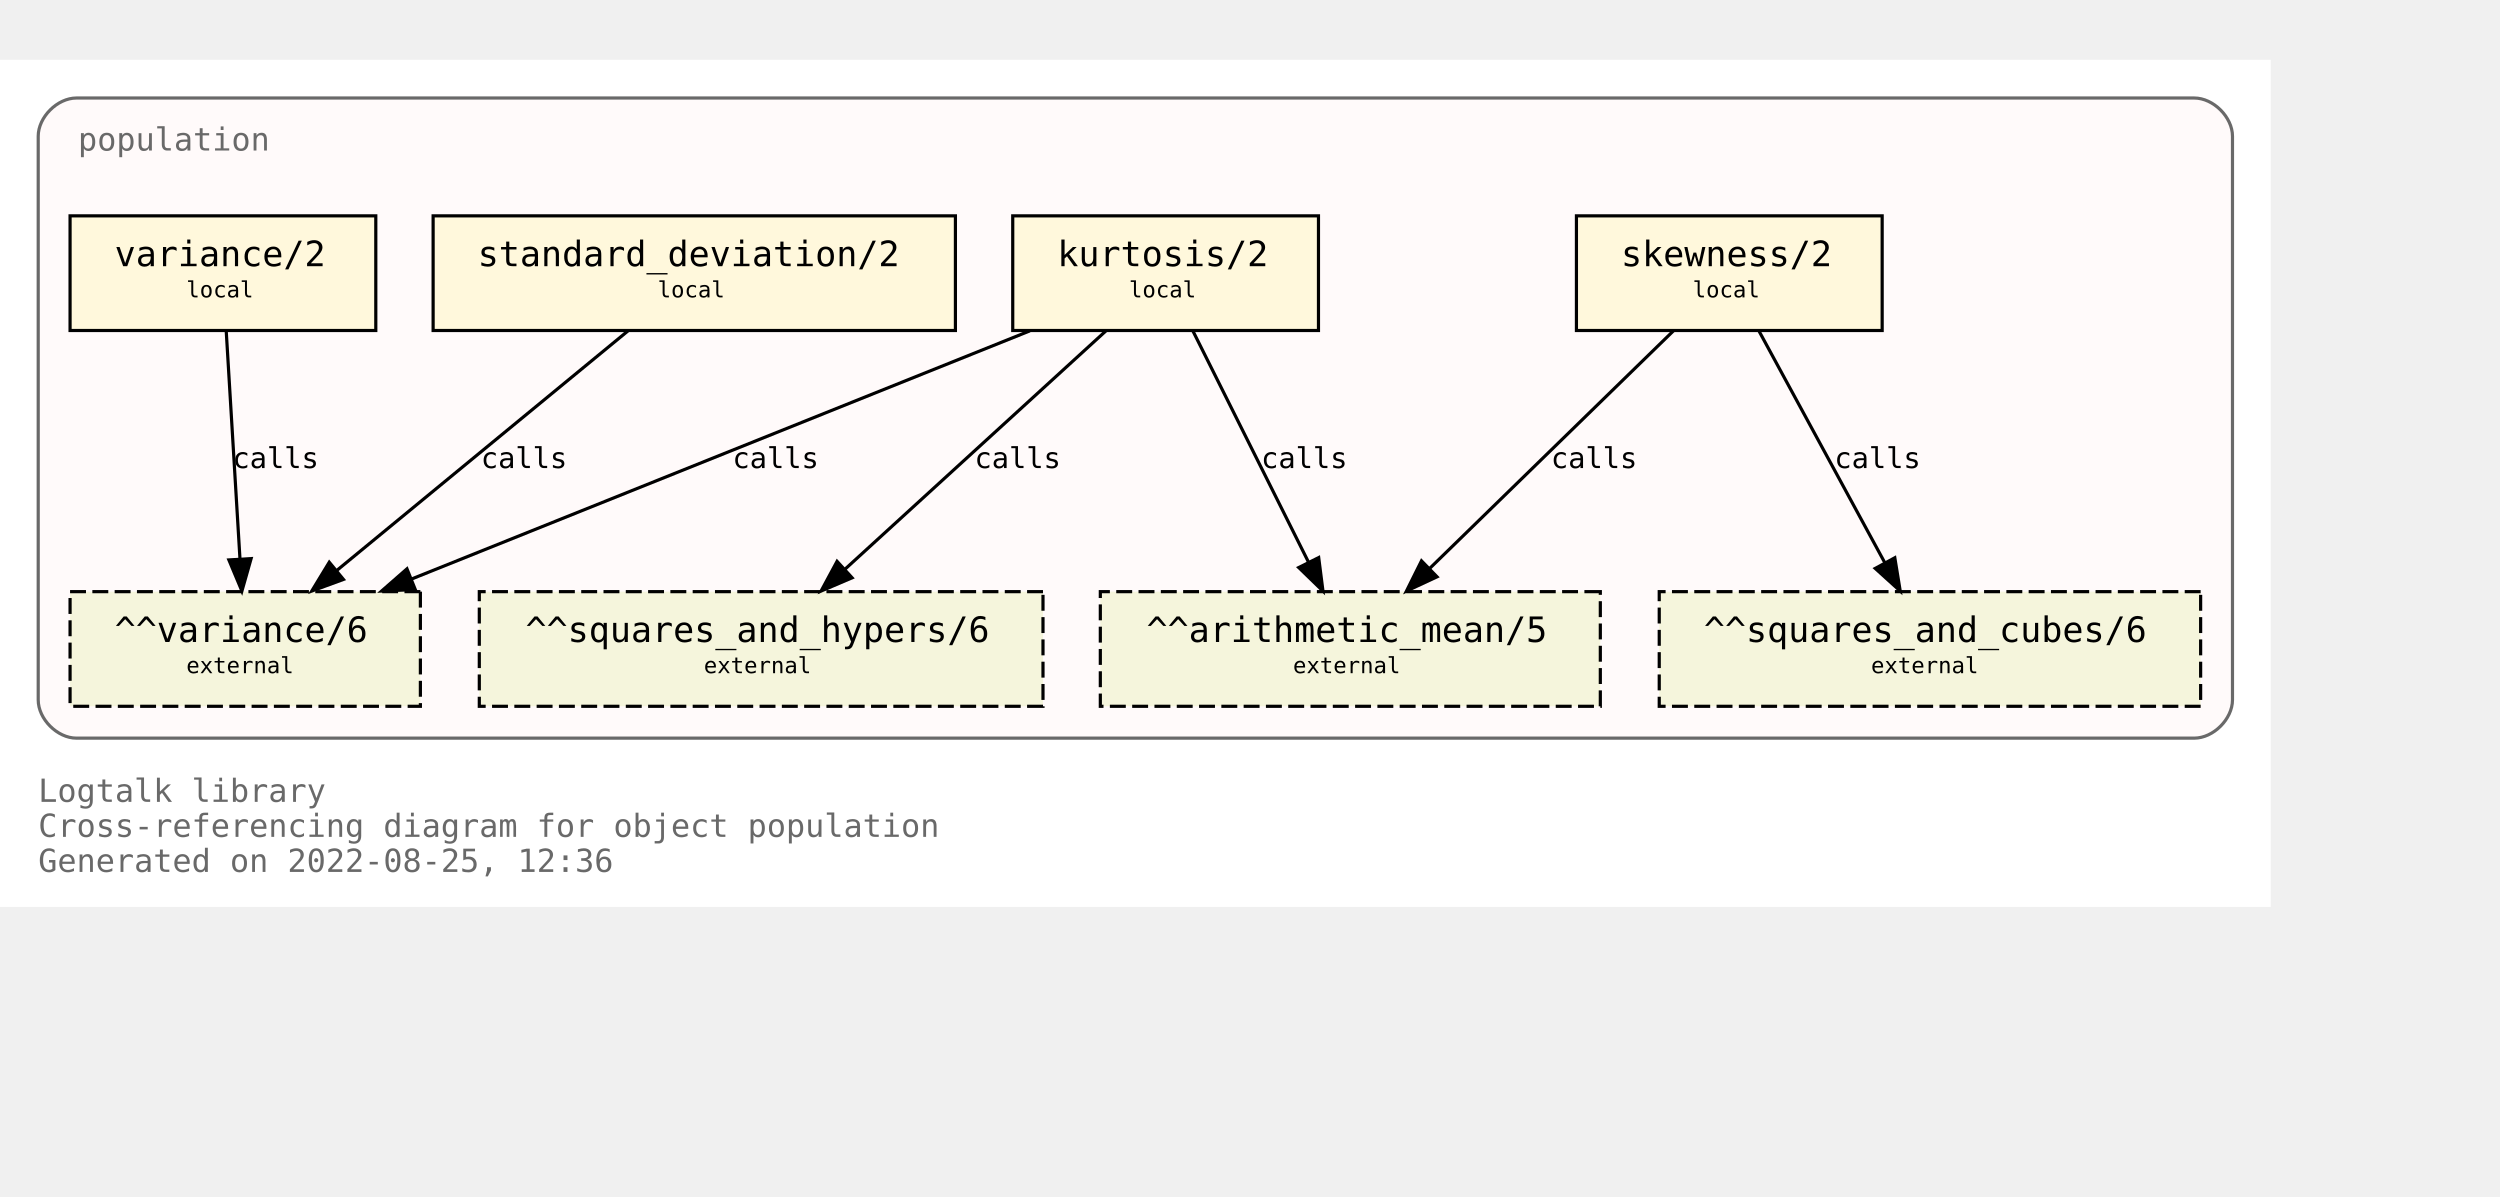
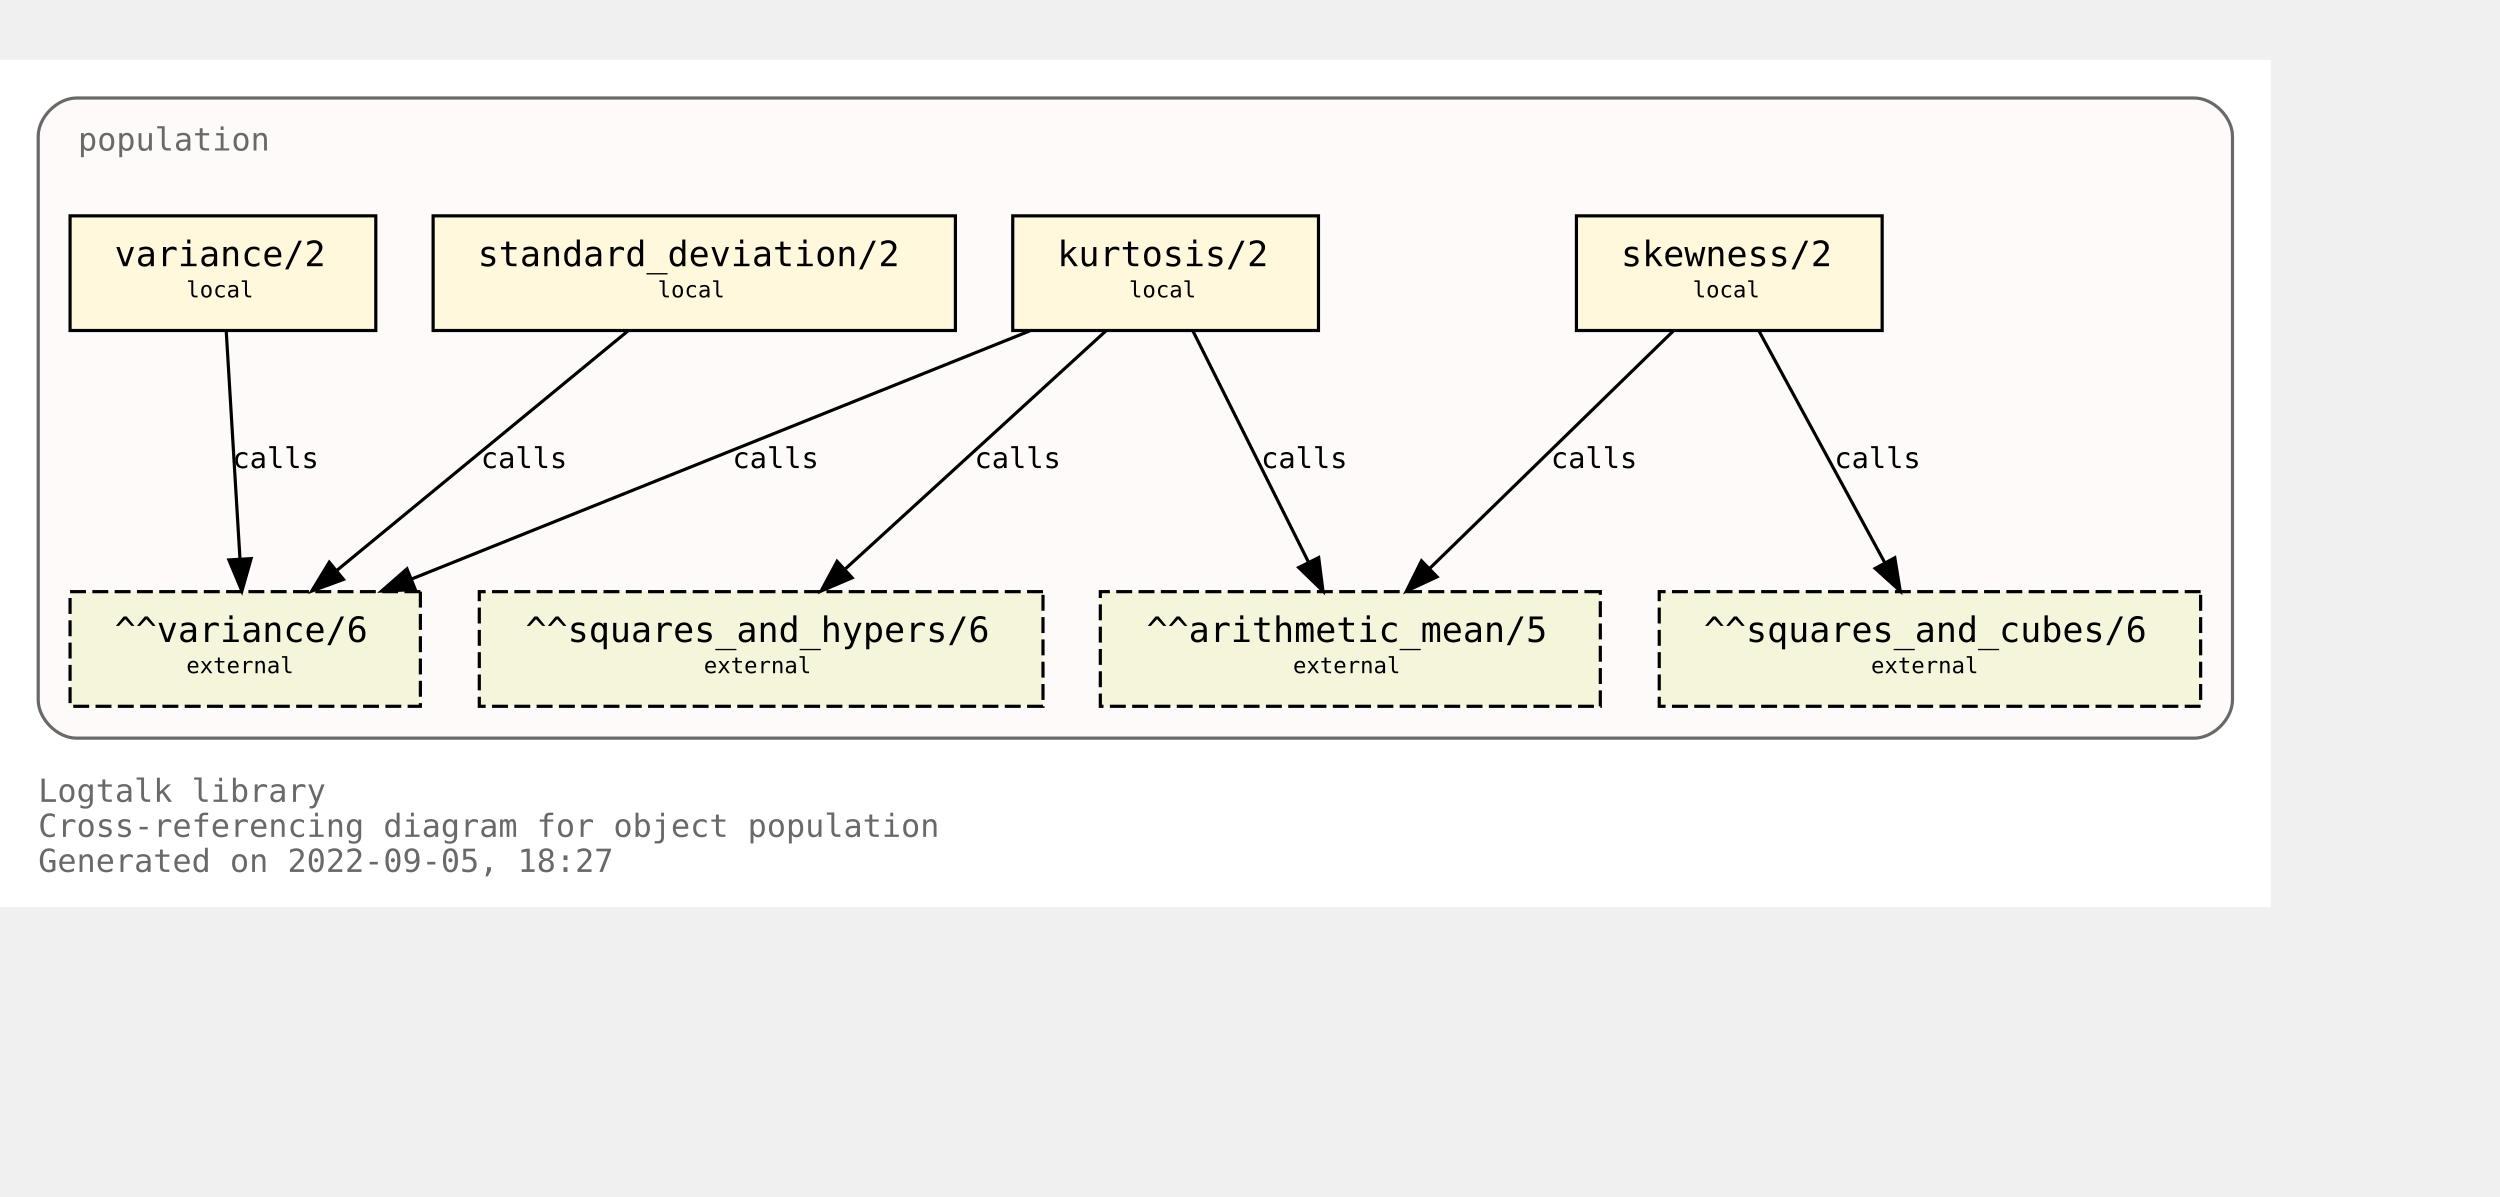
<svg xmlns="http://www.w3.org/2000/svg" xmlns:xlink="http://www.w3.org/1999/xlink" width="857pt" height="410pt" viewBox="72.00 72.00 785.00 338.00">
  <g id="graph0" class="graph" transform="scale(1 1) rotate(0) translate(76 334)">
    <polygon fill="white" stroke="transparent" points="-4,4 -4,-262 709,-262 709,4 -4,4" />
    <text text-anchor="start" x="8" y="-29" font-family="Monospace" font-size="10.00" fill="dimgray">Logtalk library</text>
    <text text-anchor="start" x="8" y="-18" font-family="Monospace" font-size="10.00" fill="dimgray">Cross-referencing diagram for object population</text>
-     <text text-anchor="start" x="8" y="-7" font-family="Monospace" font-size="10.00" fill="dimgray">Generated on 2022-08-25, 12:36</text>
+     <text text-anchor="start" x="8" y="-7" font-family="Monospace" font-size="10.00" fill="dimgray">Generated on 2022-09-05, 18:27</text>
    <g id="clust1" class="cluster">
      <g id="a_clust1">
        <a xlink:title="population">
          <path fill="snow" stroke="dimgray" d="M20,-49C20,-49 685,-49 685,-49 691,-49 697,-55 697,-61 697,-61 697,-238 697,-238 697,-244 691,-250 685,-250 685,-250 20,-250 20,-250 14,-250 8,-244 8,-238 8,-238 8,-61 8,-61 8,-55 14,-49 20,-49" />
          <g id="a_clust1_0">
-             <a xlink:href="https://github.com/LogtalkDotOrg/logtalk3/tree/abff36a73ecca6233da9a031d2c7e5e2c4696da6/library/statistics/population.lgt" xlink:title="https://github.com/LogtalkDotOrg/logtalk3/tree/abff36a73ecca6233da9a031d2c7e5e2c4696da6/library/statistics/population.lgt">
+             <a xlink:href="https://github.com/LogtalkDotOrg/logtalk3/tree/0107cdbe01f9718284a434a27a7a3f10d8e1634d/library/statistics/population.lgt" xlink:title="https://github.com/LogtalkDotOrg/logtalk3/tree/0107cdbe01f9718284a434a27a7a3f10d8e1634d/library/statistics/population.lgt">
              <text text-anchor="start" x="20.5" y="-233.5" font-family="Monospace" font-size="10.00" fill="dimgray">population</text>
            </a>
          </g>
        </a>
      </g>
    </g>
    <g id="node1" class="node">
      <g id="a_node1">
-         <a xlink:href="https://github.com/LogtalkDotOrg/logtalk3/tree/abff36a73ecca6233da9a031d2c7e5e2c4696da6/library/statistics/population.lgt#L33" xlink:title="https://github.com/LogtalkDotOrg/logtalk3/tree/abff36a73ecca6233da9a031d2c7e5e2c4696da6/library/statistics/population.lgt#L33">
+         <a xlink:href="https://github.com/LogtalkDotOrg/logtalk3/tree/0107cdbe01f9718284a434a27a7a3f10d8e1634d/library/statistics/population.lgt#L33" xlink:title="https://github.com/LogtalkDotOrg/logtalk3/tree/0107cdbe01f9718284a434a27a7a3f10d8e1634d/library/statistics/population.lgt#L33">
          <polygon fill="cornsilk" stroke="black" points="587,-213 491,-213 491,-177 587,-177 587,-213" />
          <text text-anchor="start" x="499" y="-197.8" font-family="Monospace" font-size="9.00"> </text>
          <text text-anchor="start" x="505" y="-197.2" font-family="Monospace" font-size="11.00">skewness/2</text>
          <text text-anchor="start" x="573" y="-197.8" font-family="Monospace" font-size="9.00"> </text>
          <text text-anchor="start" x="499" y="-186.8" font-family="Monospace" font-size="9.00"> </text>
          <text text-anchor="start" x="527.5" y="-187.4" font-family="Monospace" font-size="7.00">local</text>
          <text text-anchor="start" x="573" y="-186.8" font-family="Monospace" font-size="9.00"> </text>
        </a>
      </g>
    </g>
    <g id="node5" class="node">
      <polygon fill="beige" stroke="black" stroke-dasharray="5,2" points="498.5,-95 341.5,-95 341.5,-59 498.5,-59 498.5,-95" />
      <text text-anchor="start" x="350" y="-79.8" font-family="Monospace" font-size="9.00"> </text>
      <text text-anchor="start" x="356" y="-79.2" font-family="Monospace" font-size="11.00">^^arithmetic_mean/5</text>
      <text text-anchor="start" x="485" y="-79.8" font-family="Monospace" font-size="9.00"> </text>
      <text text-anchor="start" x="350" y="-68.8" font-family="Monospace" font-size="9.00"> </text>
      <text text-anchor="start" x="402" y="-69.4" font-family="Monospace" font-size="7.00">external</text>
      <text text-anchor="start" x="485" y="-68.8" font-family="Monospace" font-size="9.00"> </text>
    </g>
    <g id="edge1" class="edge">
      <g id="a_edge1">
-         <a xlink:href="https://github.com/LogtalkDotOrg/logtalk3/tree/abff36a73ecca6233da9a031d2c7e5e2c4696da6/library/statistics/population.lgt#L33" xlink:title="calls">
+         <a xlink:href="https://github.com/LogtalkDotOrg/logtalk3/tree/0107cdbe01f9718284a434a27a7a3f10d8e1634d/library/statistics/population.lgt#L33" xlink:title="calls">
          <path fill="none" stroke="black" d="M521.44,-176.88C501.23,-157.18 467.87,-124.67 444.97,-102.34" />
          <polygon fill="black" stroke="black" points="447.23,-99.66 437.63,-95.19 442.35,-104.67 447.23,-99.66" />
        </a>
      </g>
      <g id="a_edge1-label">
-         <a xlink:href="https://github.com/LogtalkDotOrg/logtalk3/tree/abff36a73ecca6233da9a031d2c7e5e2c4696da6/library/statistics/population.lgt#L33" xlink:title="https://github.com/LogtalkDotOrg/logtalk3/tree/abff36a73ecca6233da9a031d2c7e5e2c4696da6/library/statistics/population.lgt#L33">
+         <a xlink:href="https://github.com/LogtalkDotOrg/logtalk3/tree/0107cdbe01f9718284a434a27a7a3f10d8e1634d/library/statistics/population.lgt#L33" xlink:title="https://github.com/LogtalkDotOrg/logtalk3/tree/0107cdbe01f9718284a434a27a7a3f10d8e1634d/library/statistics/population.lgt#L33">
          <text text-anchor="start" x="483" y="-133.8" font-family="Monospace" font-size="9.00">calls</text>
        </a>
      </g>
    </g>
    <g id="node6" class="node">
      <polygon fill="beige" stroke="black" stroke-dasharray="5,2" points="687,-95 517,-95 517,-59 687,-59 687,-95" />
      <text text-anchor="start" x="525" y="-79.8" font-family="Monospace" font-size="9.00"> </text>
      <text text-anchor="start" x="531" y="-79.2" font-family="Monospace" font-size="11.00">^^squares_and_cubes/6</text>
      <text text-anchor="start" x="673" y="-79.8" font-family="Monospace" font-size="9.00"> </text>
      <text text-anchor="start" x="525" y="-68.8" font-family="Monospace" font-size="9.00"> </text>
      <text text-anchor="start" x="583.5" y="-69.4" font-family="Monospace" font-size="7.00">external</text>
      <text text-anchor="start" x="673" y="-68.8" font-family="Monospace" font-size="9.00"> </text>
    </g>
    <g id="edge2" class="edge">
      <g id="a_edge2">
-         <a xlink:href="https://github.com/LogtalkDotOrg/logtalk3/tree/abff36a73ecca6233da9a031d2c7e5e2c4696da6/library/statistics/population.lgt#L33" xlink:title="calls">
+         <a xlink:href="https://github.com/LogtalkDotOrg/logtalk3/tree/0107cdbe01f9718284a434a27a7a3f10d8e1634d/library/statistics/population.lgt#L33" xlink:title="calls">
          <path fill="none" stroke="black" d="M548.3,-176.88C558.72,-157.69 575.74,-126.35 587.82,-104.1" />
          <polygon fill="black" stroke="black" points="590.97,-105.64 592.67,-95.19 584.82,-102.3 590.97,-105.64" />
        </a>
      </g>
      <g id="a_edge2-label">
-         <a xlink:href="https://github.com/LogtalkDotOrg/logtalk3/tree/abff36a73ecca6233da9a031d2c7e5e2c4696da6/library/statistics/population.lgt#L33" xlink:title="https://github.com/LogtalkDotOrg/logtalk3/tree/abff36a73ecca6233da9a031d2c7e5e2c4696da6/library/statistics/population.lgt#L33">
+         <a xlink:href="https://github.com/LogtalkDotOrg/logtalk3/tree/0107cdbe01f9718284a434a27a7a3f10d8e1634d/library/statistics/population.lgt#L33" xlink:title="https://github.com/LogtalkDotOrg/logtalk3/tree/0107cdbe01f9718284a434a27a7a3f10d8e1634d/library/statistics/population.lgt#L33">
          <text text-anchor="start" x="572" y="-133.8" font-family="Monospace" font-size="9.00">calls</text>
        </a>
      </g>
    </g>
    <g id="node2" class="node">
      <g id="a_node2">
-         <a xlink:href="https://github.com/LogtalkDotOrg/logtalk3/tree/abff36a73ecca6233da9a031d2c7e5e2c4696da6/library/statistics/population.lgt#L41" xlink:title="https://github.com/LogtalkDotOrg/logtalk3/tree/abff36a73ecca6233da9a031d2c7e5e2c4696da6/library/statistics/population.lgt#L41">
+         <a xlink:href="https://github.com/LogtalkDotOrg/logtalk3/tree/0107cdbe01f9718284a434a27a7a3f10d8e1634d/library/statistics/population.lgt#L41" xlink:title="https://github.com/LogtalkDotOrg/logtalk3/tree/0107cdbe01f9718284a434a27a7a3f10d8e1634d/library/statistics/population.lgt#L41">
          <polygon fill="cornsilk" stroke="black" points="410,-213 314,-213 314,-177 410,-177 410,-213" />
          <text text-anchor="start" x="322" y="-197.8" font-family="Monospace" font-size="9.00"> </text>
          <text text-anchor="start" x="328" y="-197.2" font-family="Monospace" font-size="11.00">kurtosis/2</text>
          <text text-anchor="start" x="396" y="-197.8" font-family="Monospace" font-size="9.00"> </text>
          <text text-anchor="start" x="322" y="-186.8" font-family="Monospace" font-size="9.00"> </text>
          <text text-anchor="start" x="350.5" y="-187.4" font-family="Monospace" font-size="7.00">local</text>
          <text text-anchor="start" x="396" y="-186.8" font-family="Monospace" font-size="9.00"> </text>
        </a>
      </g>
    </g>
    <g id="edge3" class="edge">
      <g id="a_edge3">
-         <a xlink:href="https://github.com/LogtalkDotOrg/logtalk3/tree/abff36a73ecca6233da9a031d2c7e5e2c4696da6/library/statistics/population.lgt#L41" xlink:title="calls">
+         <a xlink:href="https://github.com/LogtalkDotOrg/logtalk3/tree/0107cdbe01f9718284a434a27a7a3f10d8e1634d/library/statistics/population.lgt#L41" xlink:title="calls">
          <path fill="none" stroke="black" d="M370.56,-176.88C380.11,-157.78 395.68,-126.63 406.8,-104.4" />
          <polygon fill="black" stroke="black" points="410.07,-105.7 411.41,-95.19 403.8,-102.57 410.07,-105.7" />
        </a>
      </g>
      <g id="a_edge3-label">
-         <a xlink:href="https://github.com/LogtalkDotOrg/logtalk3/tree/abff36a73ecca6233da9a031d2c7e5e2c4696da6/library/statistics/population.lgt#L41" xlink:title="https://github.com/LogtalkDotOrg/logtalk3/tree/abff36a73ecca6233da9a031d2c7e5e2c4696da6/library/statistics/population.lgt#L41">
+         <a xlink:href="https://github.com/LogtalkDotOrg/logtalk3/tree/0107cdbe01f9718284a434a27a7a3f10d8e1634d/library/statistics/population.lgt#L41" xlink:title="https://github.com/LogtalkDotOrg/logtalk3/tree/0107cdbe01f9718284a434a27a7a3f10d8e1634d/library/statistics/population.lgt#L41">
          <text text-anchor="start" x="392" y="-133.8" font-family="Monospace" font-size="9.00">calls</text>
        </a>
      </g>
    </g>
    <g id="node7" class="node">
      <polygon fill="beige" stroke="black" stroke-dasharray="5,2" points="323.5,-95 146.5,-95 146.5,-59 323.5,-59 323.5,-95" />
      <text text-anchor="start" x="155" y="-79.8" font-family="Monospace" font-size="9.00"> </text>
      <text text-anchor="start" x="161" y="-79.2" font-family="Monospace" font-size="11.00">^^squares_and_hypers/6</text>
      <text text-anchor="start" x="310" y="-79.8" font-family="Monospace" font-size="9.00"> </text>
      <text text-anchor="start" x="155" y="-68.8" font-family="Monospace" font-size="9.00"> </text>
      <text text-anchor="start" x="217" y="-69.4" font-family="Monospace" font-size="7.00">external</text>
      <text text-anchor="start" x="310" y="-68.8" font-family="Monospace" font-size="9.00"> </text>
    </g>
    <g id="edge4" class="edge">
      <g id="a_edge4">
-         <a xlink:href="https://github.com/LogtalkDotOrg/logtalk3/tree/abff36a73ecca6233da9a031d2c7e5e2c4696da6/library/statistics/population.lgt#L41" xlink:title="calls">
+         <a xlink:href="https://github.com/LogtalkDotOrg/logtalk3/tree/0107cdbe01f9718284a434a27a7a3f10d8e1634d/library/statistics/population.lgt#L41" xlink:title="calls">
          <path fill="none" stroke="black" d="M343.26,-176.88C321.59,-157.09 285.78,-124.38 261.33,-102.05" />
          <polygon fill="black" stroke="black" points="263.56,-99.35 253.82,-95.19 258.84,-104.51 263.56,-99.35" />
        </a>
      </g>
      <g id="a_edge4-label">
-         <a xlink:href="https://github.com/LogtalkDotOrg/logtalk3/tree/abff36a73ecca6233da9a031d2c7e5e2c4696da6/library/statistics/population.lgt#L41" xlink:title="https://github.com/LogtalkDotOrg/logtalk3/tree/abff36a73ecca6233da9a031d2c7e5e2c4696da6/library/statistics/population.lgt#L41">
+         <a xlink:href="https://github.com/LogtalkDotOrg/logtalk3/tree/0107cdbe01f9718284a434a27a7a3f10d8e1634d/library/statistics/population.lgt#L41" xlink:title="https://github.com/LogtalkDotOrg/logtalk3/tree/0107cdbe01f9718284a434a27a7a3f10d8e1634d/library/statistics/population.lgt#L41">
          <text text-anchor="start" x="302" y="-133.8" font-family="Monospace" font-size="9.00">calls</text>
        </a>
      </g>
    </g>
    <g id="node8" class="node">
      <polygon fill="beige" stroke="black" stroke-dasharray="5,2" points="128,-95 18,-95 18,-59 128,-59 128,-95" />
      <text text-anchor="start" x="26" y="-79.8" font-family="Monospace" font-size="9.00"> </text>
      <text text-anchor="start" x="32" y="-79.2" font-family="Monospace" font-size="11.00">^^variance/6</text>
      <text text-anchor="start" x="114" y="-79.8" font-family="Monospace" font-size="9.00"> </text>
      <text text-anchor="start" x="26" y="-68.8" font-family="Monospace" font-size="9.00"> </text>
      <text text-anchor="start" x="54.5" y="-69.4" font-family="Monospace" font-size="7.00">external</text>
      <text text-anchor="start" x="114" y="-68.8" font-family="Monospace" font-size="9.00"> </text>
    </g>
    <g id="edge5" class="edge">
      <g id="a_edge5">
-         <a xlink:href="https://github.com/LogtalkDotOrg/logtalk3/tree/abff36a73ecca6233da9a031d2c7e5e2c4696da6/library/statistics/population.lgt#L41" xlink:title="calls">
+         <a xlink:href="https://github.com/LogtalkDotOrg/logtalk3/tree/0107cdbe01f9718284a434a27a7a3f10d8e1634d/library/statistics/population.lgt#L41" xlink:title="calls">
          <path fill="none" stroke="black" d="M319.36,-176.88C267.7,-156.15 180.72,-121.24 125.14,-98.93" />
          <polygon fill="black" stroke="black" points="126.4,-95.66 115.82,-95.19 123.79,-102.16 126.4,-95.66" />
        </a>
      </g>
      <g id="a_edge5-label">
-         <a xlink:href="https://github.com/LogtalkDotOrg/logtalk3/tree/abff36a73ecca6233da9a031d2c7e5e2c4696da6/library/statistics/population.lgt#L41" xlink:title="https://github.com/LogtalkDotOrg/logtalk3/tree/abff36a73ecca6233da9a031d2c7e5e2c4696da6/library/statistics/population.lgt#L41">
+         <a xlink:href="https://github.com/LogtalkDotOrg/logtalk3/tree/0107cdbe01f9718284a434a27a7a3f10d8e1634d/library/statistics/population.lgt#L41" xlink:title="https://github.com/LogtalkDotOrg/logtalk3/tree/0107cdbe01f9718284a434a27a7a3f10d8e1634d/library/statistics/population.lgt#L41">
          <text text-anchor="start" x="226" y="-133.8" font-family="Monospace" font-size="9.00">calls</text>
        </a>
      </g>
    </g>
    <g id="node3" class="node">
      <g id="a_node3">
-         <a xlink:href="https://github.com/LogtalkDotOrg/logtalk3/tree/abff36a73ecca6233da9a031d2c7e5e2c4696da6/library/statistics/population.lgt#L50" xlink:title="https://github.com/LogtalkDotOrg/logtalk3/tree/abff36a73ecca6233da9a031d2c7e5e2c4696da6/library/statistics/population.lgt#L50">
+         <a xlink:href="https://github.com/LogtalkDotOrg/logtalk3/tree/0107cdbe01f9718284a434a27a7a3f10d8e1634d/library/statistics/population.lgt#L50" xlink:title="https://github.com/LogtalkDotOrg/logtalk3/tree/0107cdbe01f9718284a434a27a7a3f10d8e1634d/library/statistics/population.lgt#L50">
          <polygon fill="cornsilk" stroke="black" points="296,-213 132,-213 132,-177 296,-177 296,-213" />
          <text text-anchor="start" x="140" y="-197.8" font-family="Monospace" font-size="9.00"> </text>
          <text text-anchor="start" x="146" y="-197.2" font-family="Monospace" font-size="11.00">standard_deviation/2</text>
          <text text-anchor="start" x="282" y="-197.8" font-family="Monospace" font-size="9.00"> </text>
          <text text-anchor="start" x="140" y="-186.8" font-family="Monospace" font-size="9.00"> </text>
          <text text-anchor="start" x="202.5" y="-187.4" font-family="Monospace" font-size="7.00">local</text>
          <text text-anchor="start" x="282" y="-186.8" font-family="Monospace" font-size="9.00"> </text>
        </a>
      </g>
    </g>
    <g id="edge6" class="edge">
      <g id="a_edge6">
-         <a xlink:href="https://github.com/LogtalkDotOrg/logtalk3/tree/abff36a73ecca6233da9a031d2c7e5e2c4696da6/library/statistics/population.lgt#L50" xlink:title="calls">
+         <a xlink:href="https://github.com/LogtalkDotOrg/logtalk3/tree/0107cdbe01f9718284a434a27a7a3f10d8e1634d/library/statistics/population.lgt#L50" xlink:title="calls">
          <path fill="none" stroke="black" d="M193.19,-176.88C169.04,-157.01 129.04,-124.1 101.88,-101.76" />
          <polygon fill="black" stroke="black" points="103.84,-98.84 93.89,-95.19 99.39,-104.24 103.84,-98.84" />
        </a>
      </g>
      <g id="a_edge6-label">
-         <a xlink:href="https://github.com/LogtalkDotOrg/logtalk3/tree/abff36a73ecca6233da9a031d2c7e5e2c4696da6/library/statistics/population.lgt#L50" xlink:title="https://github.com/LogtalkDotOrg/logtalk3/tree/abff36a73ecca6233da9a031d2c7e5e2c4696da6/library/statistics/population.lgt#L50">
+         <a xlink:href="https://github.com/LogtalkDotOrg/logtalk3/tree/0107cdbe01f9718284a434a27a7a3f10d8e1634d/library/statistics/population.lgt#L50" xlink:title="https://github.com/LogtalkDotOrg/logtalk3/tree/0107cdbe01f9718284a434a27a7a3f10d8e1634d/library/statistics/population.lgt#L50">
          <text text-anchor="start" x="147" y="-133.8" font-family="Monospace" font-size="9.00">calls</text>
        </a>
      </g>
    </g>
    <g id="node4" class="node">
      <g id="a_node4">
-         <a xlink:href="https://github.com/LogtalkDotOrg/logtalk3/tree/abff36a73ecca6233da9a031d2c7e5e2c4696da6/library/statistics/population.lgt#L54" xlink:title="https://github.com/LogtalkDotOrg/logtalk3/tree/abff36a73ecca6233da9a031d2c7e5e2c4696da6/library/statistics/population.lgt#L54">
+         <a xlink:href="https://github.com/LogtalkDotOrg/logtalk3/tree/0107cdbe01f9718284a434a27a7a3f10d8e1634d/library/statistics/population.lgt#L54" xlink:title="https://github.com/LogtalkDotOrg/logtalk3/tree/0107cdbe01f9718284a434a27a7a3f10d8e1634d/library/statistics/population.lgt#L54">
          <polygon fill="cornsilk" stroke="black" points="114,-213 18,-213 18,-177 114,-177 114,-213" />
          <text text-anchor="start" x="26" y="-197.8" font-family="Monospace" font-size="9.00"> </text>
          <text text-anchor="start" x="32" y="-197.2" font-family="Monospace" font-size="11.00">variance/2</text>
          <text text-anchor="start" x="100" y="-197.8" font-family="Monospace" font-size="9.00"> </text>
          <text text-anchor="start" x="26" y="-186.8" font-family="Monospace" font-size="9.00"> </text>
          <text text-anchor="start" x="54.5" y="-187.4" font-family="Monospace" font-size="7.00">local</text>
          <text text-anchor="start" x="100" y="-186.8" font-family="Monospace" font-size="9.00"> </text>
        </a>
      </g>
    </g>
    <g id="edge7" class="edge">
      <g id="a_edge7">
-         <a xlink:href="https://github.com/LogtalkDotOrg/logtalk3/tree/abff36a73ecca6233da9a031d2c7e5e2c4696da6/library/statistics/population.lgt#L54" xlink:title="calls">
+         <a xlink:href="https://github.com/LogtalkDotOrg/logtalk3/tree/0107cdbe01f9718284a434a27a7a3f10d8e1634d/library/statistics/population.lgt#L54" xlink:title="calls">
          <path fill="none" stroke="black" d="M67.03,-176.88C68.17,-158.04 70.01,-127.47 71.35,-105.3" />
          <polygon fill="black" stroke="black" points="74.85,-105.38 71.96,-95.19 67.87,-104.96 74.85,-105.38" />
        </a>
      </g>
      <g id="a_edge7-label">
-         <a xlink:href="https://github.com/LogtalkDotOrg/logtalk3/tree/abff36a73ecca6233da9a031d2c7e5e2c4696da6/library/statistics/population.lgt#L54" xlink:title="https://github.com/LogtalkDotOrg/logtalk3/tree/abff36a73ecca6233da9a031d2c7e5e2c4696da6/library/statistics/population.lgt#L54">
+         <a xlink:href="https://github.com/LogtalkDotOrg/logtalk3/tree/0107cdbe01f9718284a434a27a7a3f10d8e1634d/library/statistics/population.lgt#L54" xlink:title="https://github.com/LogtalkDotOrg/logtalk3/tree/0107cdbe01f9718284a434a27a7a3f10d8e1634d/library/statistics/population.lgt#L54">
          <text text-anchor="start" x="69" y="-133.8" font-family="Monospace" font-size="9.00">calls</text>
        </a>
      </g>
    </g>
  </g>
</svg>
